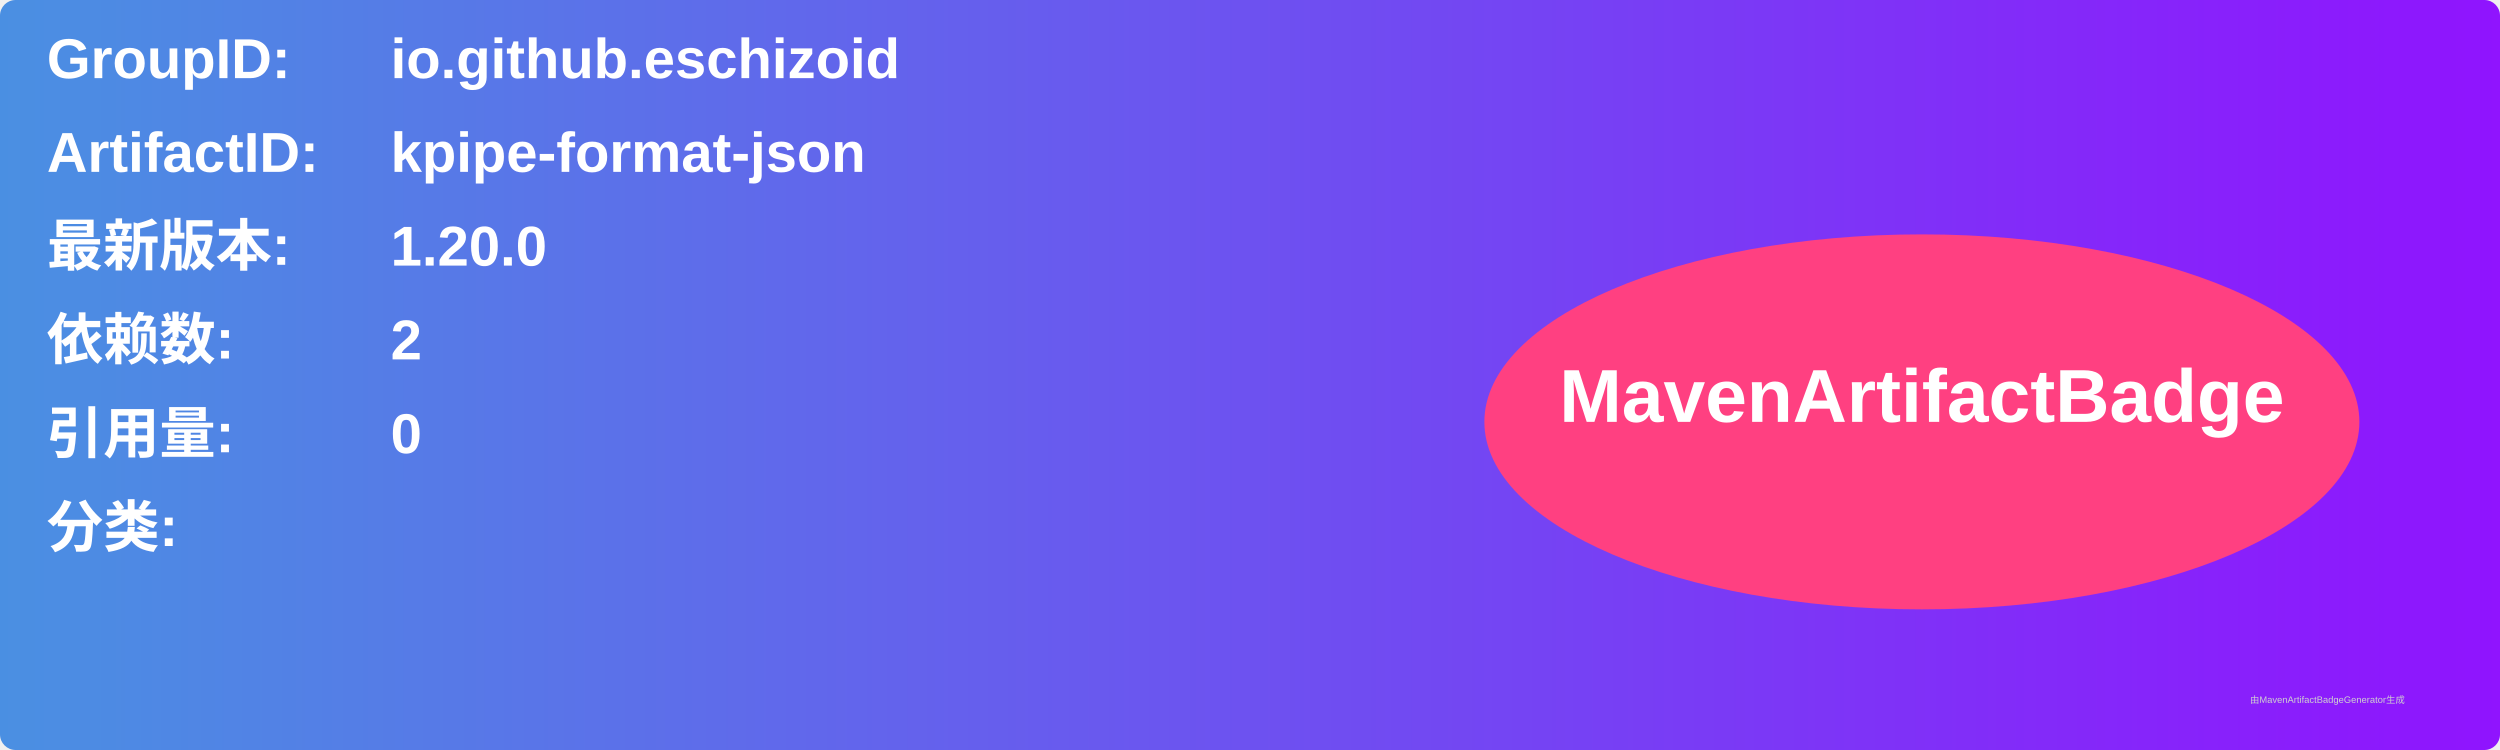
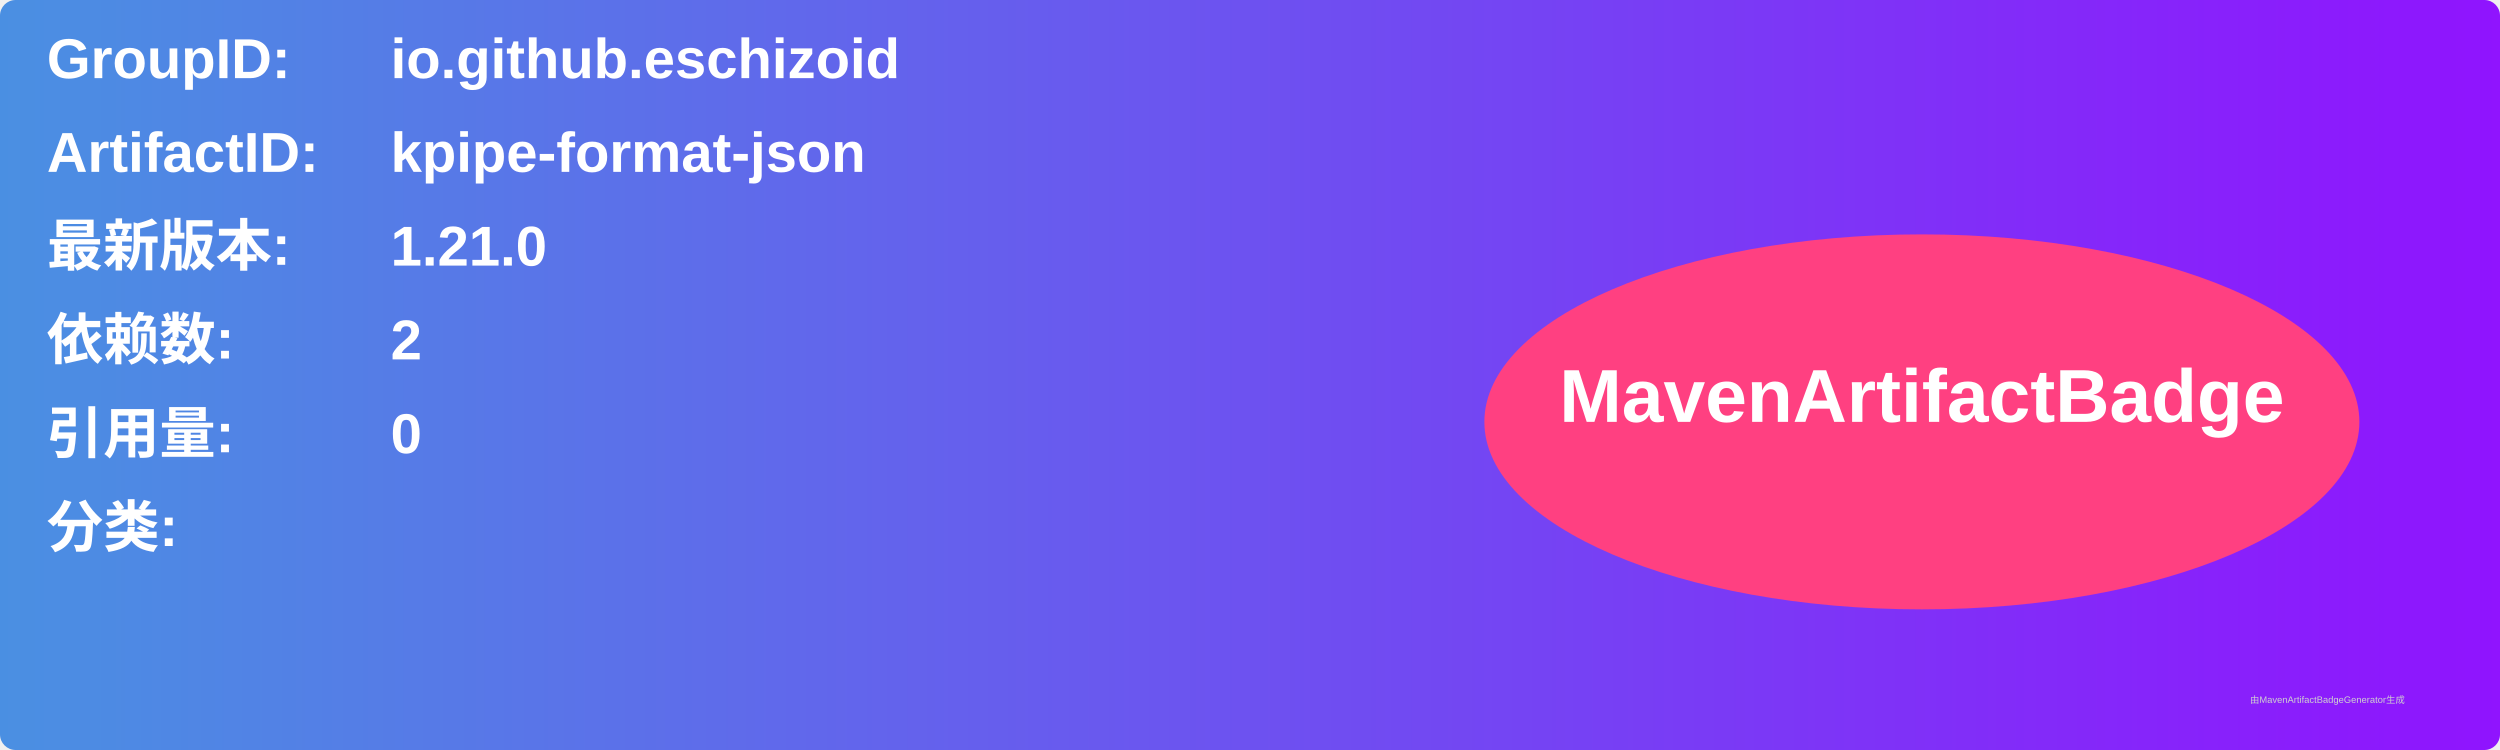
<svg xmlns="http://www.w3.org/2000/svg" width="800" height="240" viewBox="0 0 800 240">
  <linearGradient id="grad" x1="0%" y1="0%" x2="100%" y2="0%">
    <stop offset="0%" stop-color="#4a90e2" />
    <stop offset="100%" stop-color="#9013fe" />
  </linearGradient>
  <rect width="100%" height="100%" rx="5" ry="5" fill="url(#grad)" />
  <g transform="translate(15, 15)">
    <text x="0" y="10" font-family="Arial" font-size="18" fill="white" font-weight="bold" width="260">GroupID:</text>
    <text x="110" y="10" font-family="Arial" font-size="18" fill="white" font-weight="bold" width="460">io.github.eschizoid</text>
    <text x="0" y="40" font-family="Arial" font-size="18" fill="white" font-weight="bold" width="260">ArtifactID:</text>
    <text x="110" y="40" font-family="Arial" font-size="18" fill="white" font-weight="bold" width="460">kpipe-format-json</text>
    <text x="0" y="70" font-family="Arial" font-size="18" fill="white" font-weight="bold">最新版本:</text>
    <text x="110" y="70" font-family="Arial" font-size="18" fill="white" font-weight="bold">
-       <tspan font-weight="bold">1.20.0</tspan>
+       <tspan font-weight="bold">1.21.0</tspan>
    </text>
    <text x="0" y="100" font-family="Arial" font-size="18" fill="white" font-weight="bold">依赖数: </text>
    <text x="110" y="100" font-family="Arial" font-size="18" fill="white">
      <tspan font-weight="bold">2</tspan>
    </text>
    <text x="0" y="130" font-family="Arial" font-size="18" fill="white" font-weight="bold">引用量: </text>
    <text x="110" y="130" font-family="Arial" font-size="18" fill="white">
      <tspan font-weight="bold">0</tspan>
    </text>
    <text x="0" y="160" font-family="Arial" font-size="18" fill="white" font-weight="bold">分类:</text>
    <text x="10" y="190" font-family="Arial" font-size="10" fill="white">
      <tspan font-weight="bold" />
    </text>
    <ellipse cx="600" cy="120" rx="140" ry="60" fill="#ff4081" />
    <text x="600" y="120" text-anchor="middle" font-family="Arial" font-size="24" fill="white" font-weight="bold">MavenArtifactBadge</text>
  </g>
  <text x="720" y="225" font-family="Arial" font-size="3" fill="#d0d0d0">由MavenArtifactBadgeGenerator生成</text>
</svg>
